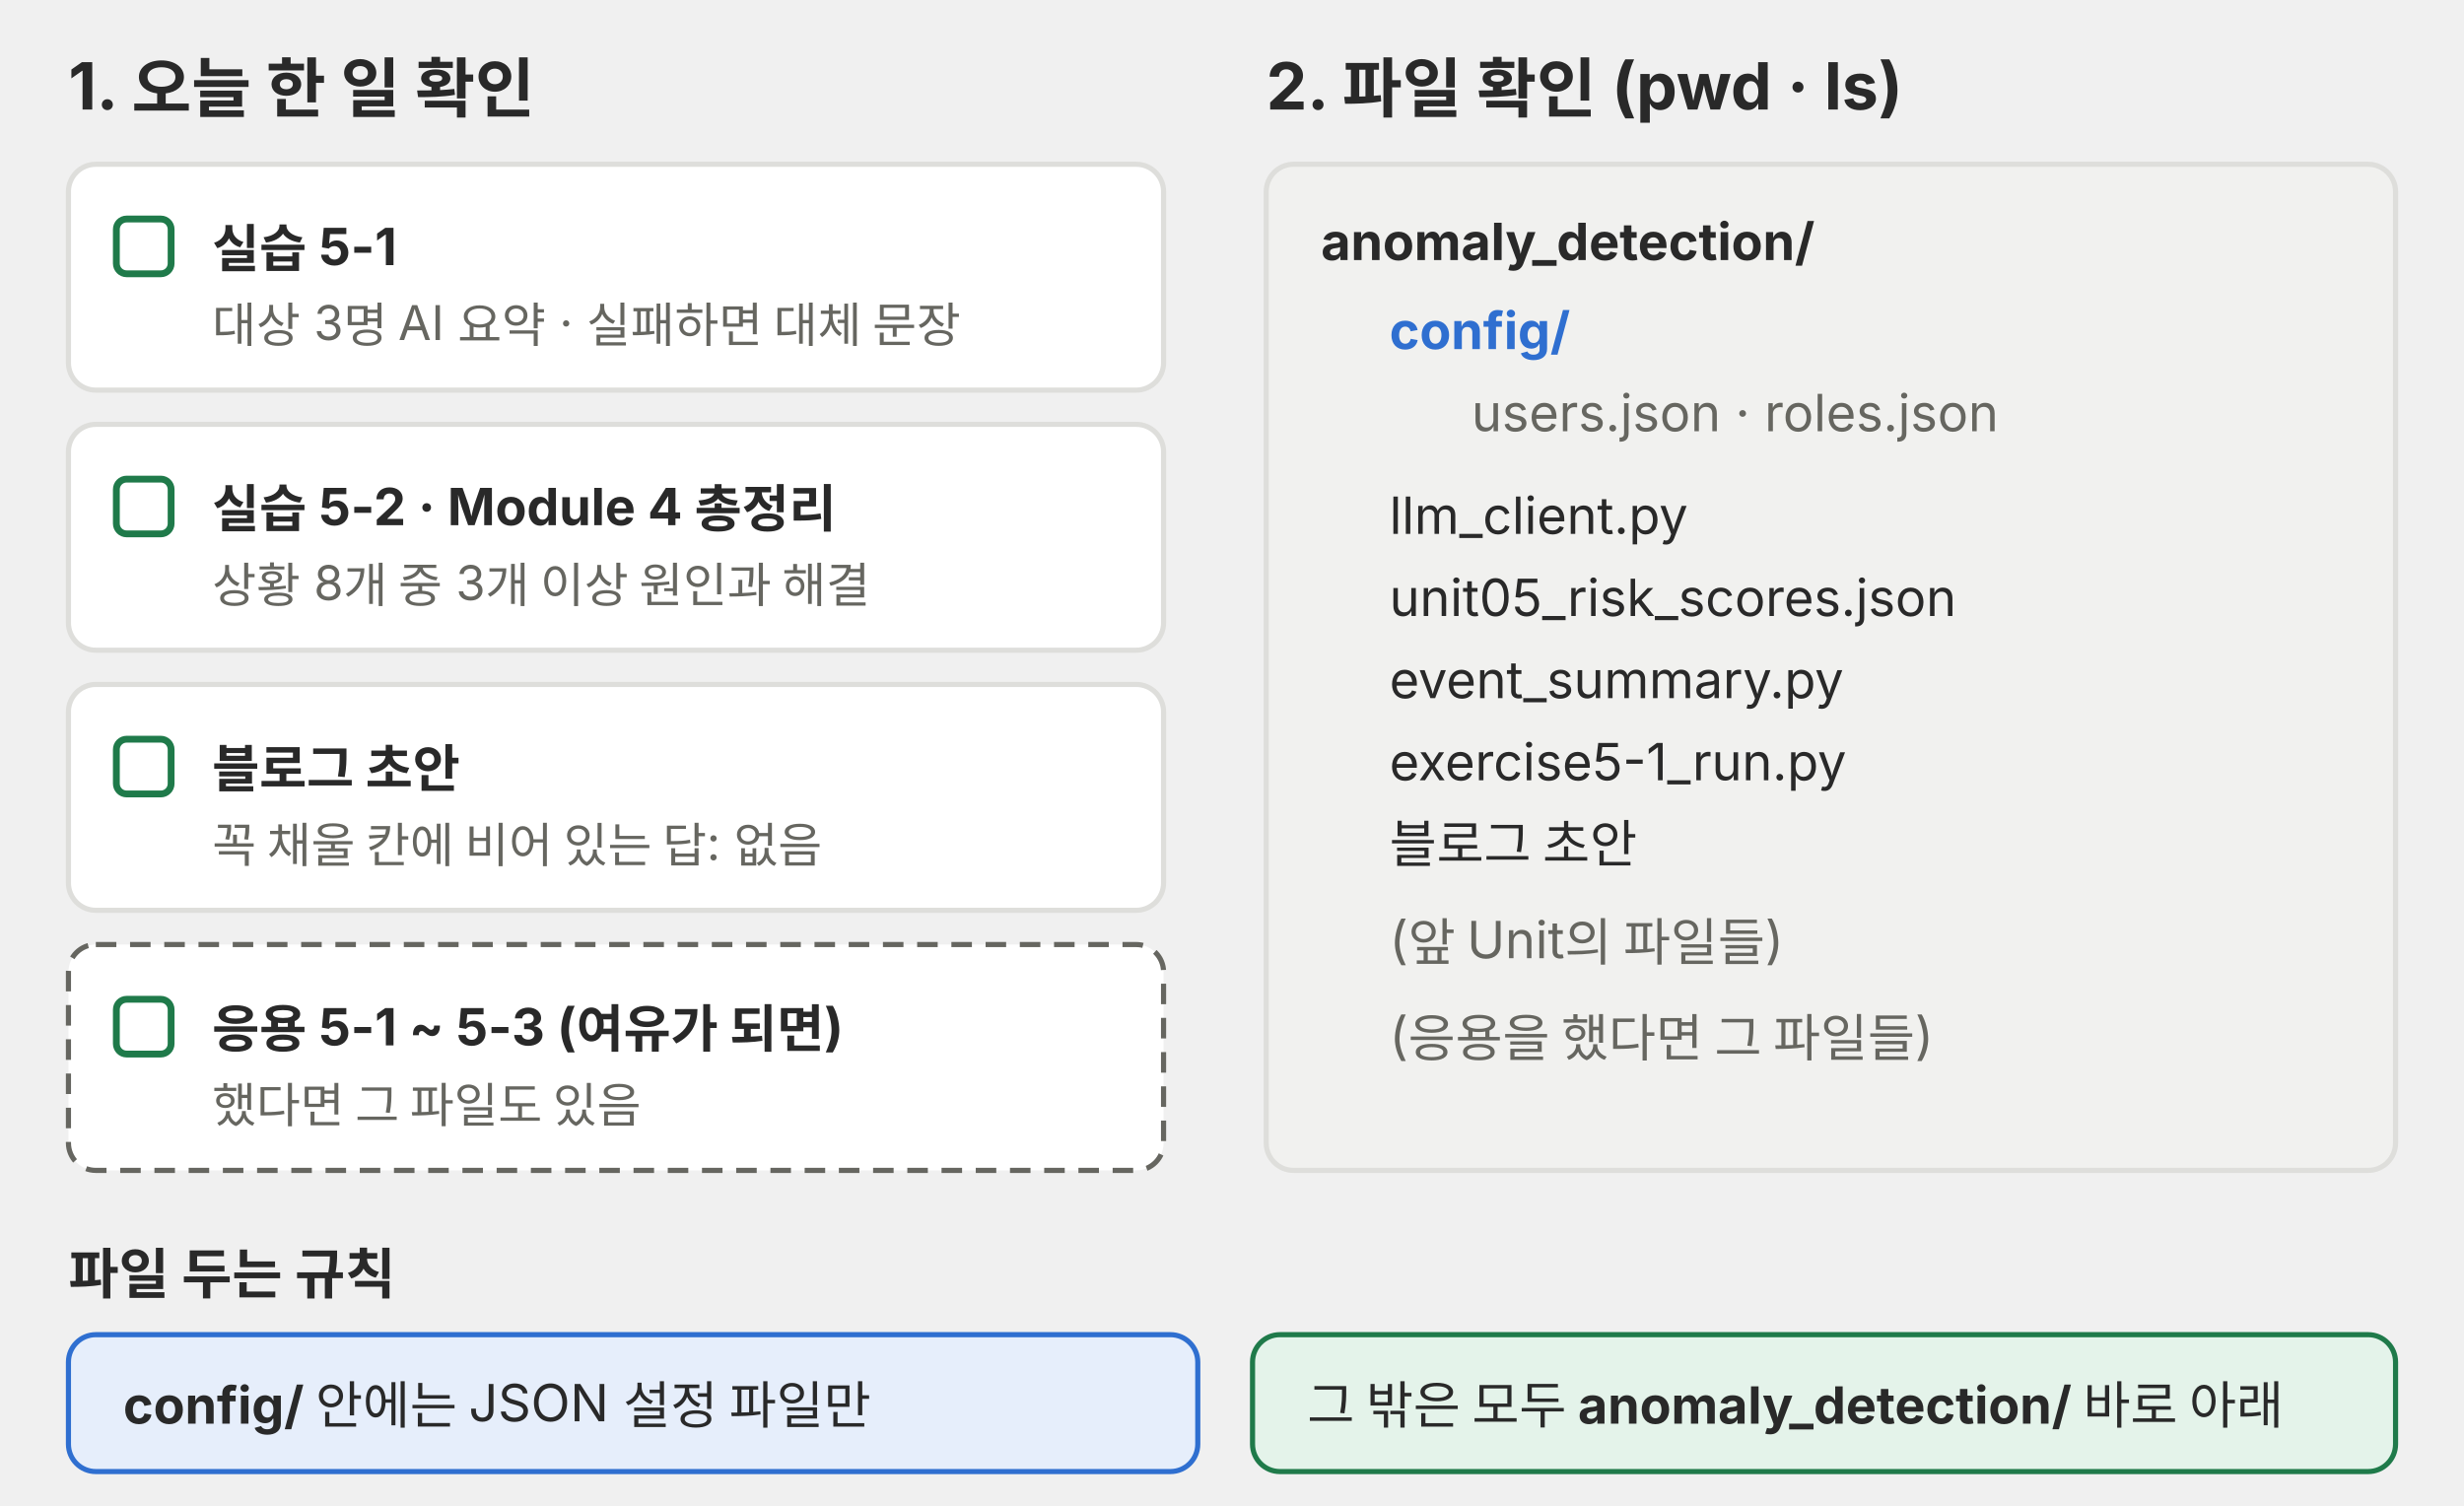
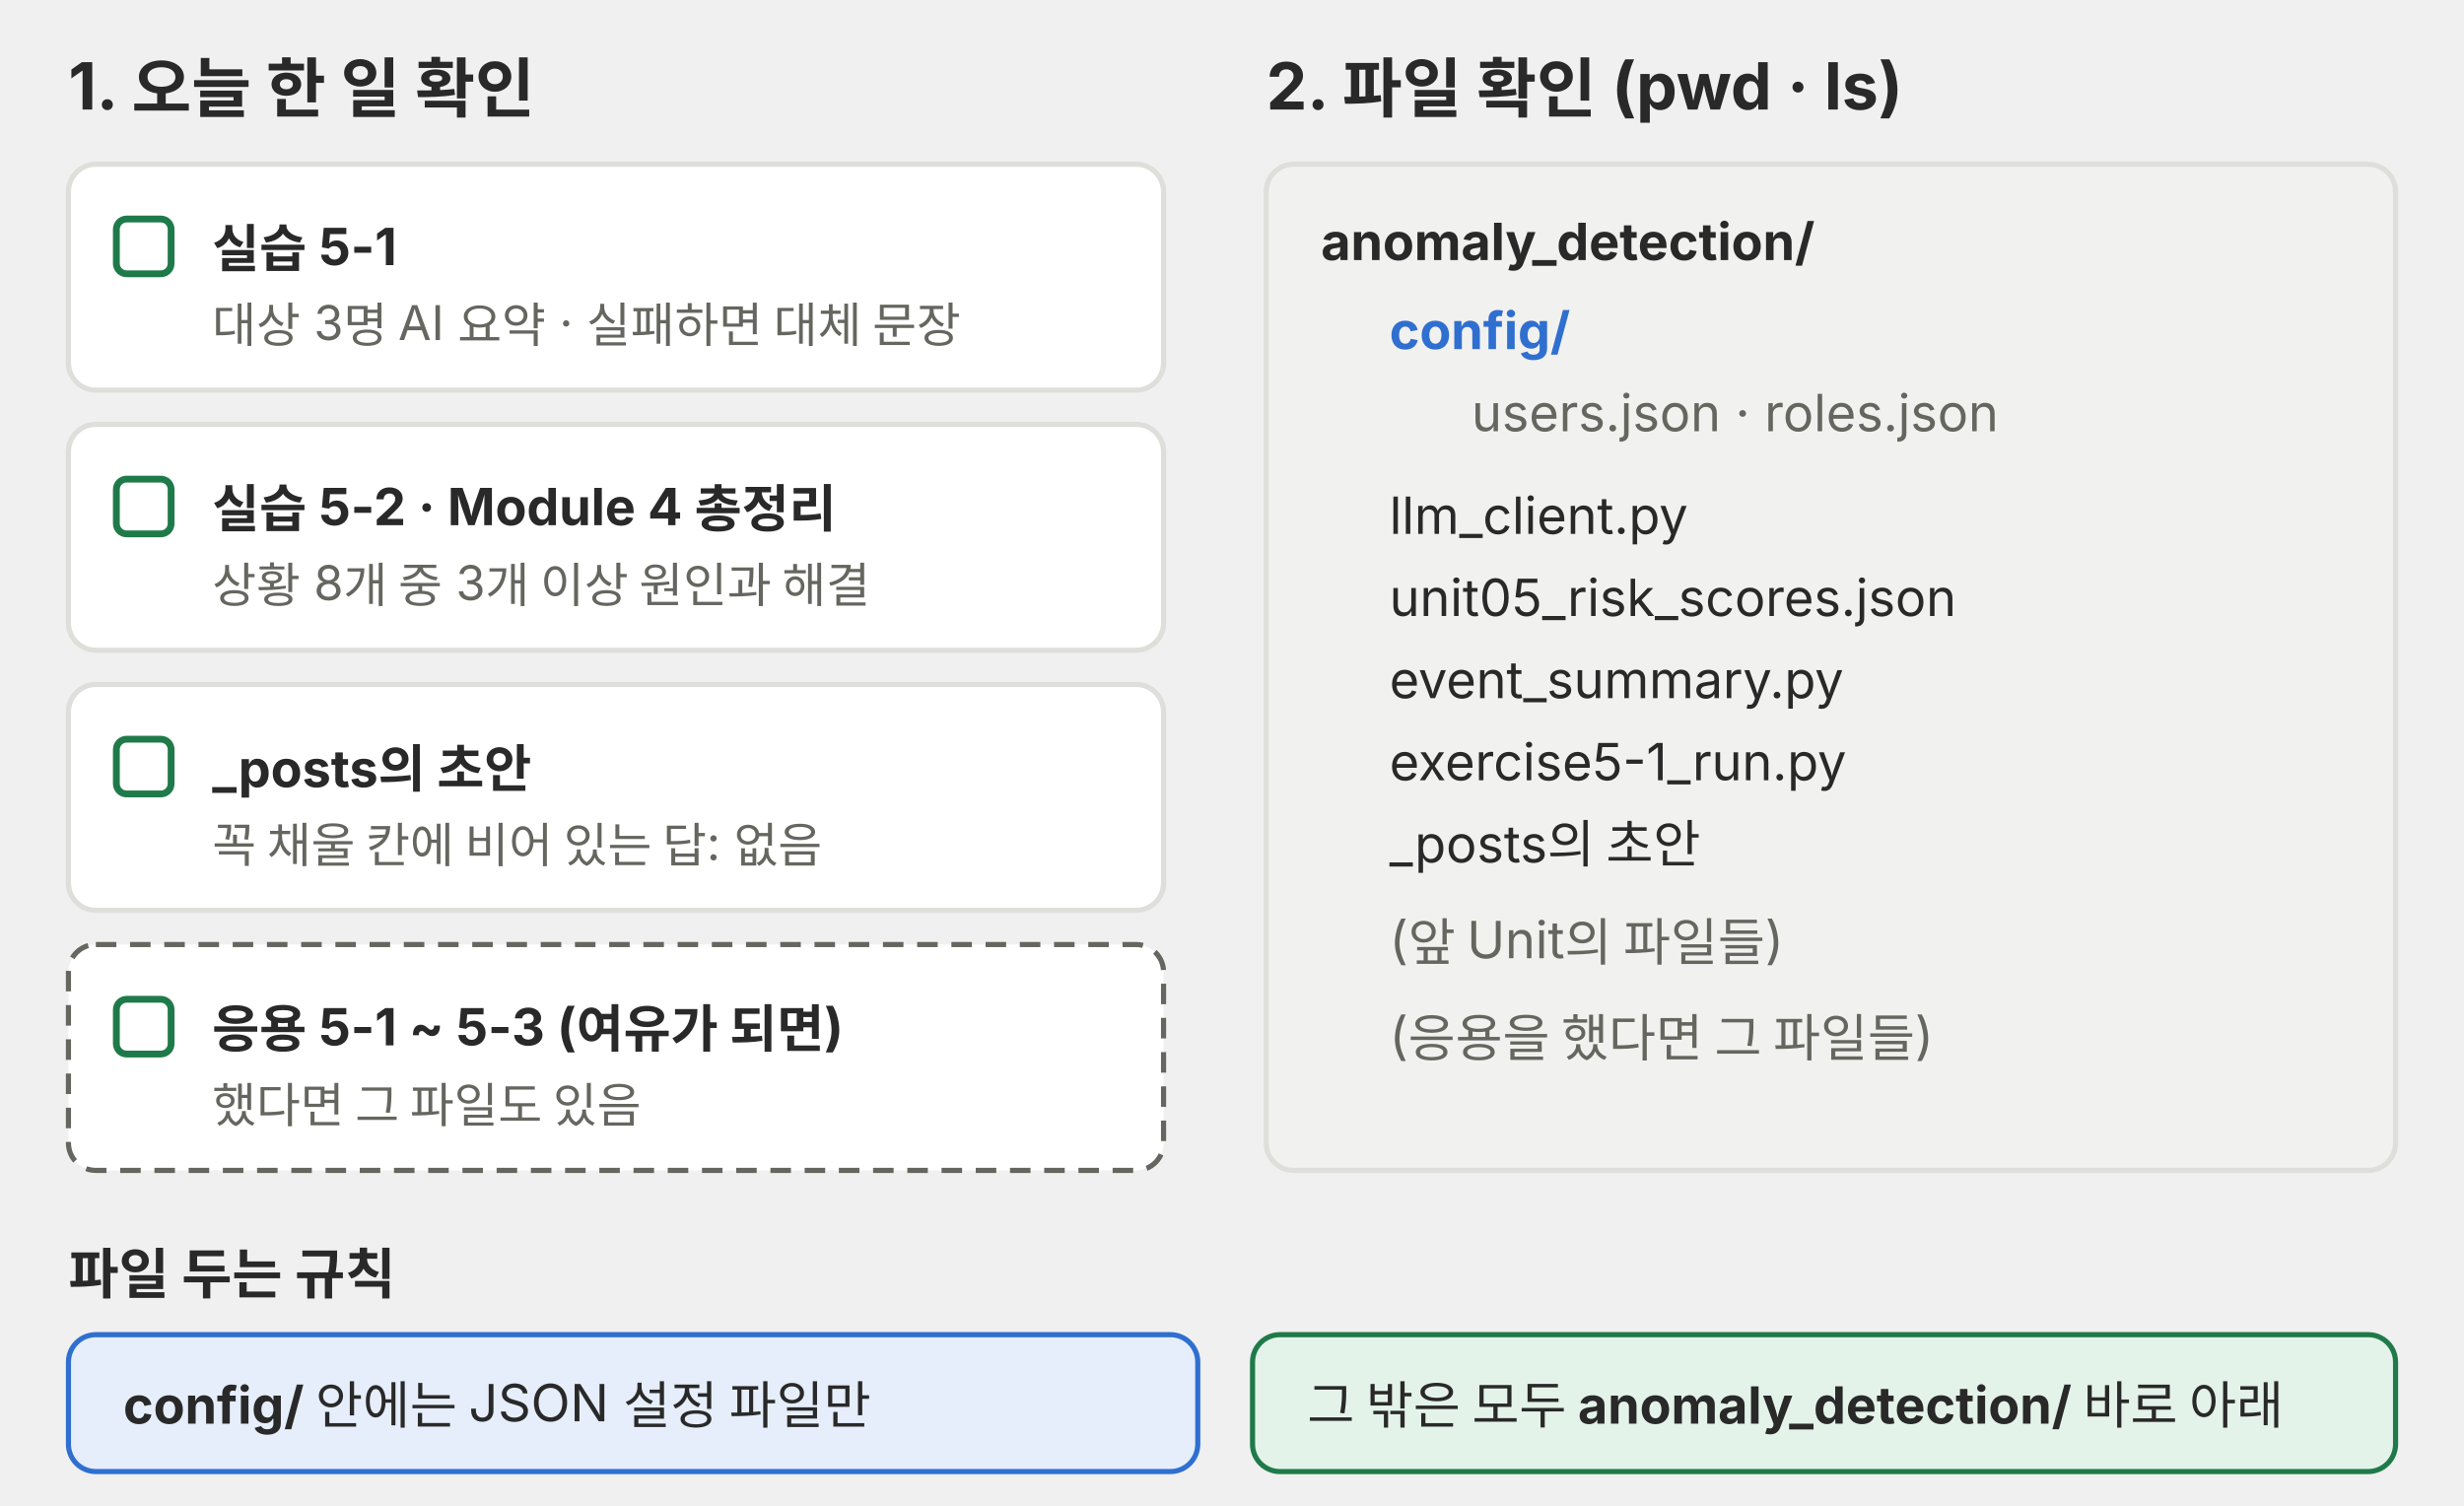
<svg xmlns="http://www.w3.org/2000/svg" viewBox="0 0 720 440" role="img">
  <g font-family="Pretendard, 'Noto Sans KR', -apple-system, 'Segoe UI', sans-serif">
    <text x="20" y="32" font-size="19" fill="#292929" font-weight="700">1. 오늘 한 일 확인</text>
    <g fill="#ffffff" stroke="#dededb" stroke-width="1.5">
      <rect x="20" y="48" width="320" height="66" rx="8" />
      <rect x="20" y="124" width="320" height="66" rx="8" />
      <rect x="20" y="200" width="320" height="66" rx="8" />
    </g>
    <rect x="20" y="276" width="320" height="66" rx="8" fill="#ffffff" stroke="#666660" stroke-width="1.5" stroke-dasharray="6 4" />
    <g fill="#ffffff" stroke="#1f7a4a" stroke-width="2">
      <rect x="34" y="64" width="16" height="16" rx="3" />
      <rect x="34" y="140" width="16" height="16" rx="3" />
      <rect x="34" y="216" width="16" height="16" rx="3" />
      <rect x="34" y="292" width="16" height="16" rx="3" />
    </g>
    <text font-size="15" fill="#292929">
      <tspan x="62" y="78" font-weight="700">실습 5-1</tspan>
      <tspan x="62" y="100" font-size="14" fill="#666660">대상 3명 AI 요약 · 실패하면 대체 문장</tspan>
      <tspan x="62" y="154" font-weight="700">실습 5-2 · Module 4 총정리</tspan>
      <tspan x="62" y="176" font-size="14" fill="#666660">상황 8개 중 3개 이상 원인과 해결</tspan>
-       <tspan x="62" y="230" font-weight="700">블로그 초안</tspan>
+       <tspan x="62" y="230" font-weight="700">_posts의 초안</tspan>
      <tspan x="62" y="252" font-size="14" fill="#666660">꼭 채울 칸에 비어 있는 답: 없음</tspan>
      <tspan x="62" y="306" font-weight="700">응용 5-1 ~ 5-3 (여유가 되면)</tspan>
      <tspan x="62" y="328" font-size="14" fill="#666660">했다면 그 파일도 있음</tspan>
    </text>
    <text x="370" y="32" font-size="19" fill="#292929" font-weight="700">2. 파일 확인 (pwd · ls)</text>
    <rect x="370" y="48" width="330" height="294" rx="8" fill="#f1f1ef" stroke="#dededb" stroke-width="1.5" />
    <text font-size="15" fill="#292929">
      <tspan x="386" y="76" font-weight="700">anomaly_detection/</tspan>
      <tspan x="406" y="102" fill="#2f6fd0" font-weight="700">config/</tspan>
      <tspan x="430" y="126" fill="#666660">users.json · roles.json</tspan>
      <tspan x="406" y="156">llm_client.py</tspan>
      <tspan x="406" y="180">unit05_risk_scores.json</tspan>
      <tspan x="406" y="204">event_summary.py</tspan>
      <tspan x="406" y="228">exercise5-1_run.py</tspan>
-       <tspan x="406" y="252">블로그 초안</tspan>
+       <tspan x="406" y="252">_posts의 초안</tspan>
      <tspan x="406" y="280" fill="#666660">(앞 Unit의 파일들)</tspan>
      <tspan x="406" y="308" fill="#666660">(응용을 했다면 그 파일들)</tspan>
    </text>
    <text x="20" y="378" font-size="16" fill="#292929" font-weight="700">파일 두는 규칙</text>
    <rect x="20" y="390" width="330" height="40" rx="8" fill="#e6eefb" stroke="#2f6fd0" stroke-width="1.5" />
    <text x="36" y="416" font-size="15" fill="#292929">
      <tspan font-weight="700">config/</tspan> 안에는 JSON 설정 파일만</text>
    <rect x="366" y="390" width="334" height="40" rx="8" fill="#e4f3ea" stroke="#1f7a4a" stroke-width="1.5" />
    <text x="382" y="416" font-size="15" fill="#292929">그 밖은 모두 <tspan font-weight="700">anomaly_detection/</tspan> 바로 아래</text>
  </g>
</svg>
